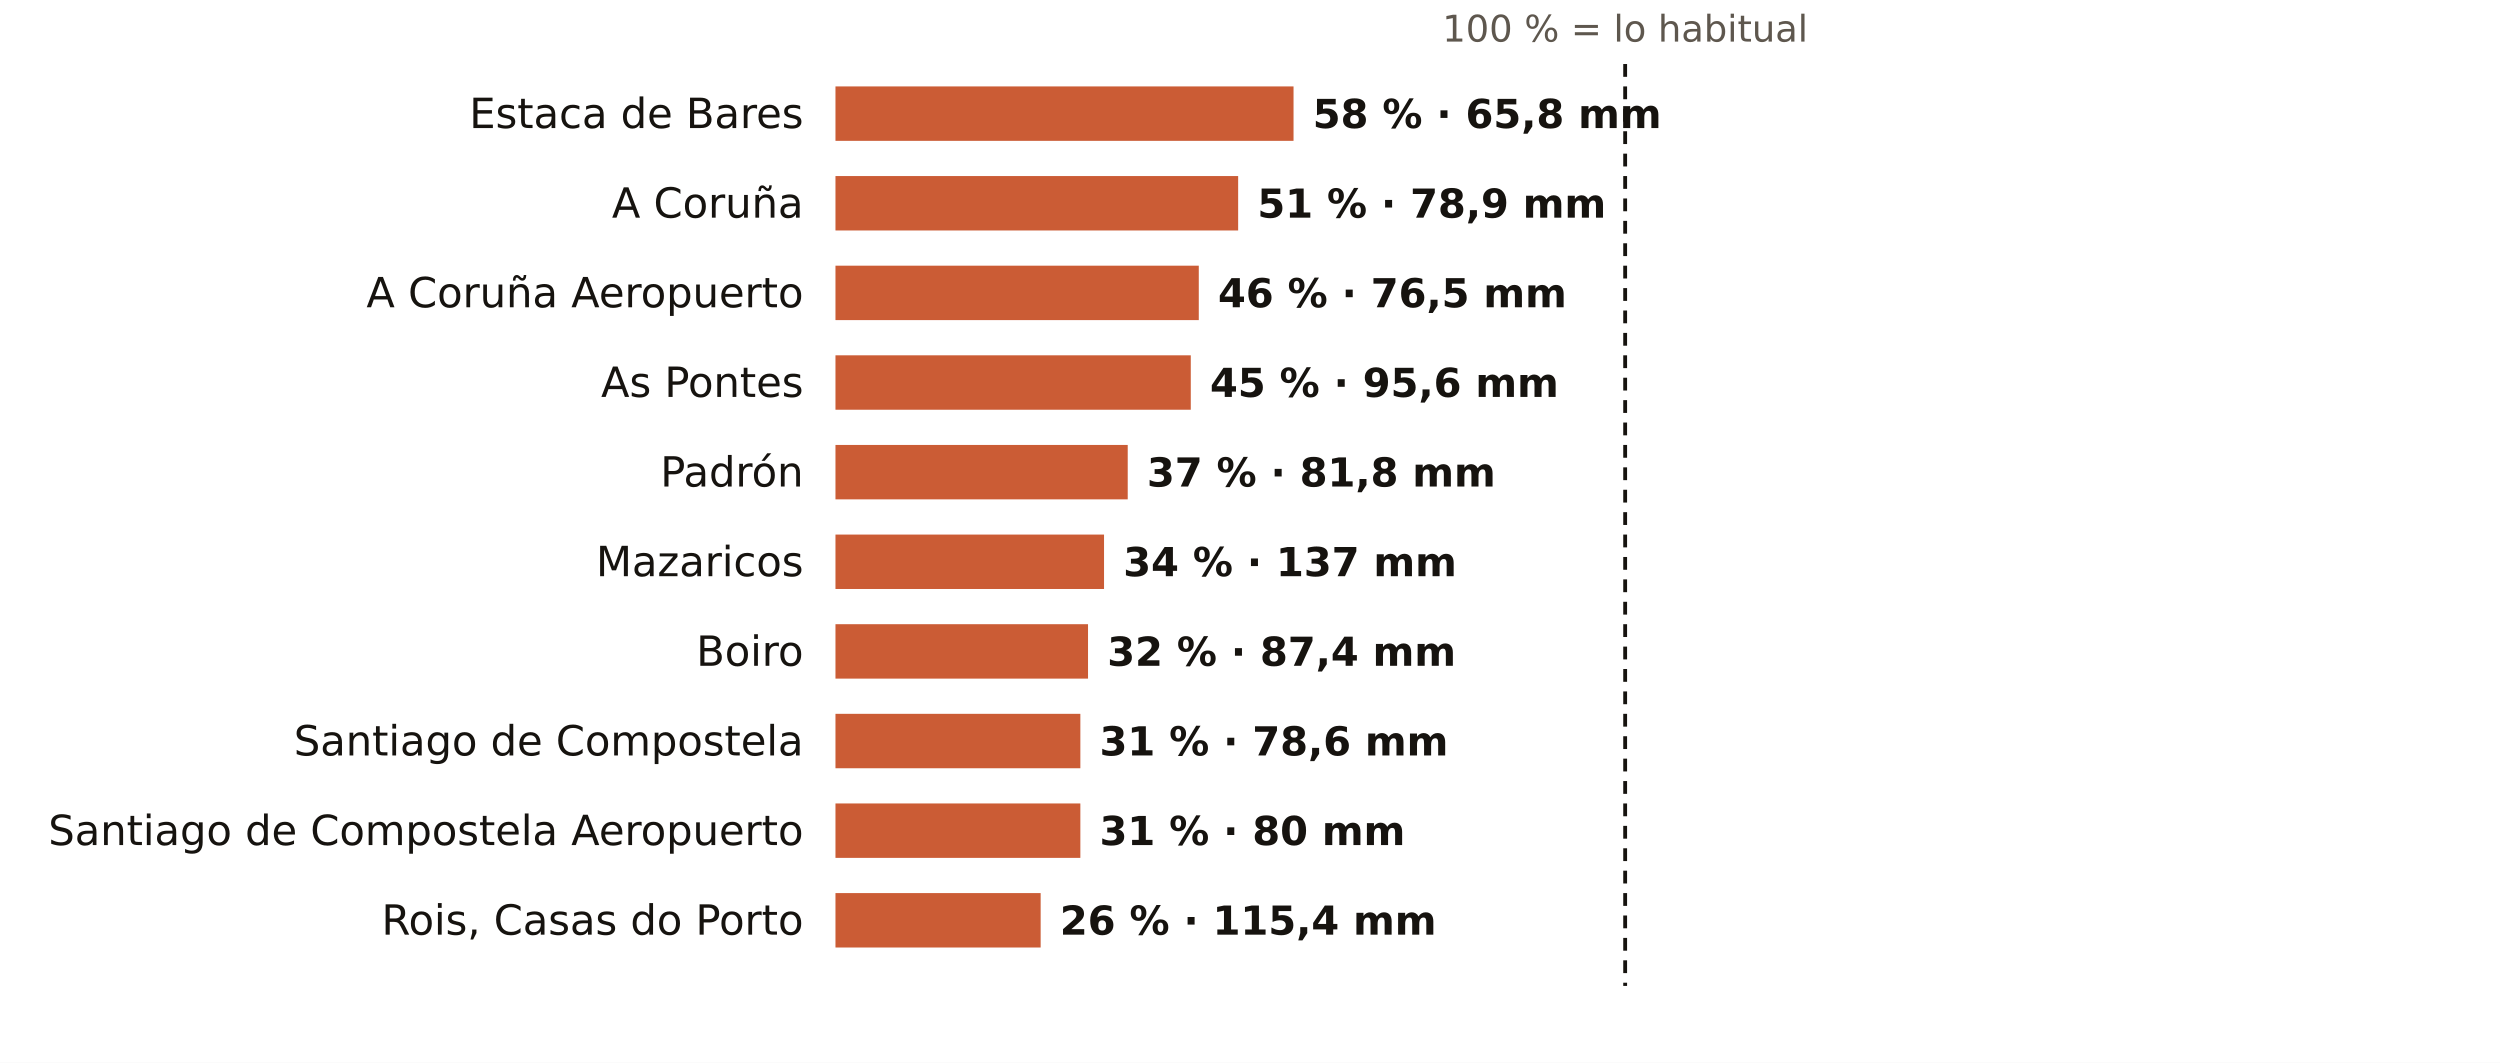
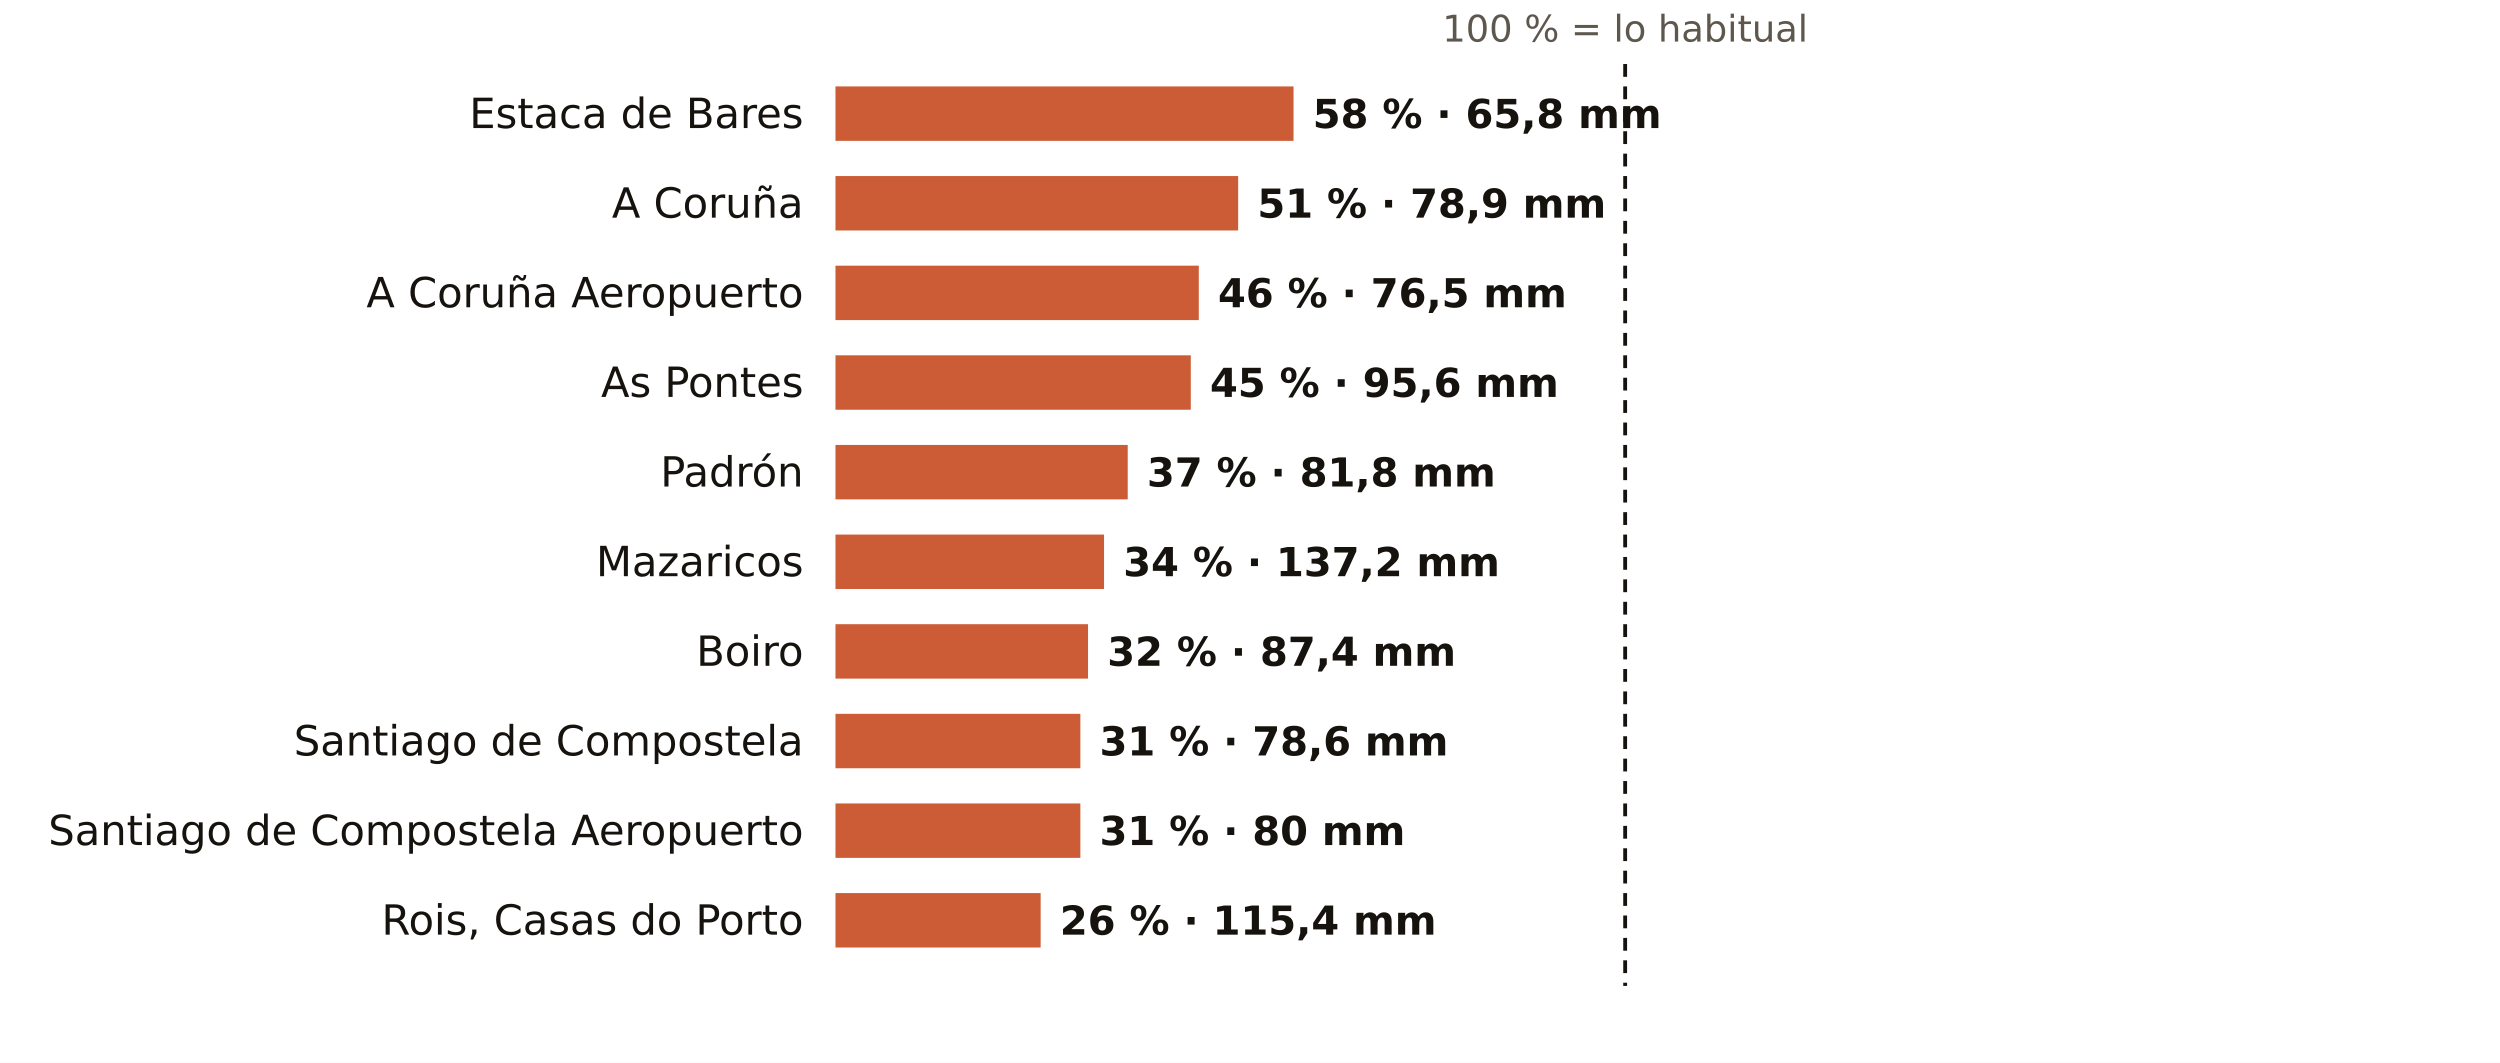
<svg xmlns="http://www.w3.org/2000/svg" viewBox="0 0 781 332" width="781" height="332" role="img" aria-label="El otoño en los pluviómetros de AEMET de A Coruña: % de lo habitual">
  <rect width="781" height="332" fill="#FFFFFF" />
  <text x="507.7" y="13.0" font-size="11.5" fill="#5E574E" text-anchor="middle" font-weight="400" font-family="Public Sans, DejaVu Sans, Arial, sans-serif">100 % = lo habitual</text>
  <text x="251.0" y="40.0" font-size="13" fill="#16130F" text-anchor="end" font-weight="500" font-family="Public Sans, DejaVu Sans, Arial, sans-serif">Estaca de Bares</text>
  <rect x="261" y="27" width="143.1" height="17" fill="#C4461A" opacity="0.88" />
  <text x="410.1" y="40.0" font-size="12.5" fill="#16130F" text-anchor="start" font-weight="600" font-family="Public Sans, DejaVu Sans, Arial, sans-serif">58 % · 65,8 mm</text>
  <text x="251.0" y="68.0" font-size="13" fill="#16130F" text-anchor="end" font-weight="500" font-family="Public Sans, DejaVu Sans, Arial, sans-serif">A Coruña</text>
  <rect x="261" y="55" width="125.8" height="17" fill="#C4461A" opacity="0.88" />
  <text x="392.8" y="68.0" font-size="12.5" fill="#16130F" text-anchor="start" font-weight="600" font-family="Public Sans, DejaVu Sans, Arial, sans-serif">51 % · 78,9 mm</text>
  <text x="251.0" y="96.0" font-size="13" fill="#16130F" text-anchor="end" font-weight="500" font-family="Public Sans, DejaVu Sans, Arial, sans-serif">A Coruña Aeropuerto</text>
  <rect x="261" y="83" width="113.5" height="17" fill="#C4461A" opacity="0.88" />
  <text x="380.5" y="96.0" font-size="12.5" fill="#16130F" text-anchor="start" font-weight="600" font-family="Public Sans, DejaVu Sans, Arial, sans-serif">46 % · 76,5 mm</text>
  <text x="251.0" y="124.0" font-size="13" fill="#16130F" text-anchor="end" font-weight="500" font-family="Public Sans, DejaVu Sans, Arial, sans-serif">As Pontes</text>
  <rect x="261" y="111" width="111.0" height="17" fill="#C4461A" opacity="0.88" />
  <text x="378.0" y="124.0" font-size="12.5" fill="#16130F" text-anchor="start" font-weight="600" font-family="Public Sans, DejaVu Sans, Arial, sans-serif">45 % · 95,6 mm</text>
  <text x="251.0" y="152.0" font-size="13" fill="#16130F" text-anchor="end" font-weight="500" font-family="Public Sans, DejaVu Sans, Arial, sans-serif">Padrón</text>
  <rect x="261" y="139" width="91.3" height="17" fill="#C4461A" opacity="0.88" />
  <text x="358.3" y="152.0" font-size="12.5" fill="#16130F" text-anchor="start" font-weight="600" font-family="Public Sans, DejaVu Sans, Arial, sans-serif">37 % · 81,8 mm</text>
  <text x="251.0" y="180.0" font-size="13" fill="#16130F" text-anchor="end" font-weight="500" font-family="Public Sans, DejaVu Sans, Arial, sans-serif">Mazaricos</text>
  <rect x="261" y="167" width="83.9" height="17" fill="#C4461A" opacity="0.88" />
-   <text x="350.9" y="180.0" font-size="12.5" fill="#16130F" text-anchor="start" font-weight="600" font-family="Public Sans, DejaVu Sans, Arial, sans-serif">34 % · 137 mm</text>
+   <text x="350.9" y="180.0" font-size="12.5" fill="#16130F" text-anchor="start" font-weight="600" font-family="Public Sans, DejaVu Sans, Arial, sans-serif">34 % · 137,2 mm</text>
  <text x="251.0" y="208.0" font-size="13" fill="#16130F" text-anchor="end" font-weight="500" font-family="Public Sans, DejaVu Sans, Arial, sans-serif">Boiro</text>
  <rect x="261" y="195" width="78.9" height="17" fill="#C4461A" opacity="0.88" />
  <text x="345.9" y="208.0" font-size="12.5" fill="#16130F" text-anchor="start" font-weight="600" font-family="Public Sans, DejaVu Sans, Arial, sans-serif">32 % · 87,4 mm</text>
  <text x="251.0" y="236.0" font-size="13" fill="#16130F" text-anchor="end" font-weight="500" font-family="Public Sans, DejaVu Sans, Arial, sans-serif">Santiago de Compostela</text>
  <rect x="261" y="223" width="76.5" height="17" fill="#C4461A" opacity="0.88" />
  <text x="343.5" y="236.0" font-size="12.5" fill="#16130F" text-anchor="start" font-weight="600" font-family="Public Sans, DejaVu Sans, Arial, sans-serif">31 % · 78,6 mm</text>
  <text x="251.0" y="264.0" font-size="13" fill="#16130F" text-anchor="end" font-weight="500" font-family="Public Sans, DejaVu Sans, Arial, sans-serif">Santiago de Compostela Aeropuerto</text>
  <rect x="261" y="251" width="76.5" height="17" fill="#C4461A" opacity="0.88" />
  <text x="343.5" y="264.0" font-size="12.5" fill="#16130F" text-anchor="start" font-weight="600" font-family="Public Sans, DejaVu Sans, Arial, sans-serif">31 % · 80 mm</text>
  <text x="251.0" y="292.0" font-size="13" fill="#16130F" text-anchor="end" font-weight="500" font-family="Public Sans, DejaVu Sans, Arial, sans-serif">Rois, Casas do Porto</text>
  <rect x="261" y="279" width="64.1" height="17" fill="#C4461A" opacity="0.88" />
  <text x="331.1" y="292.0" font-size="12.5" fill="#16130F" text-anchor="start" font-weight="600" font-family="Public Sans, DejaVu Sans, Arial, sans-serif">26 % · 115,4 mm</text>
  <line x1="507.7" x2="507.7" y1="20" y2="308" stroke="#16130F" stroke-width="1.2" stroke-dasharray="4 3" />
</svg>
